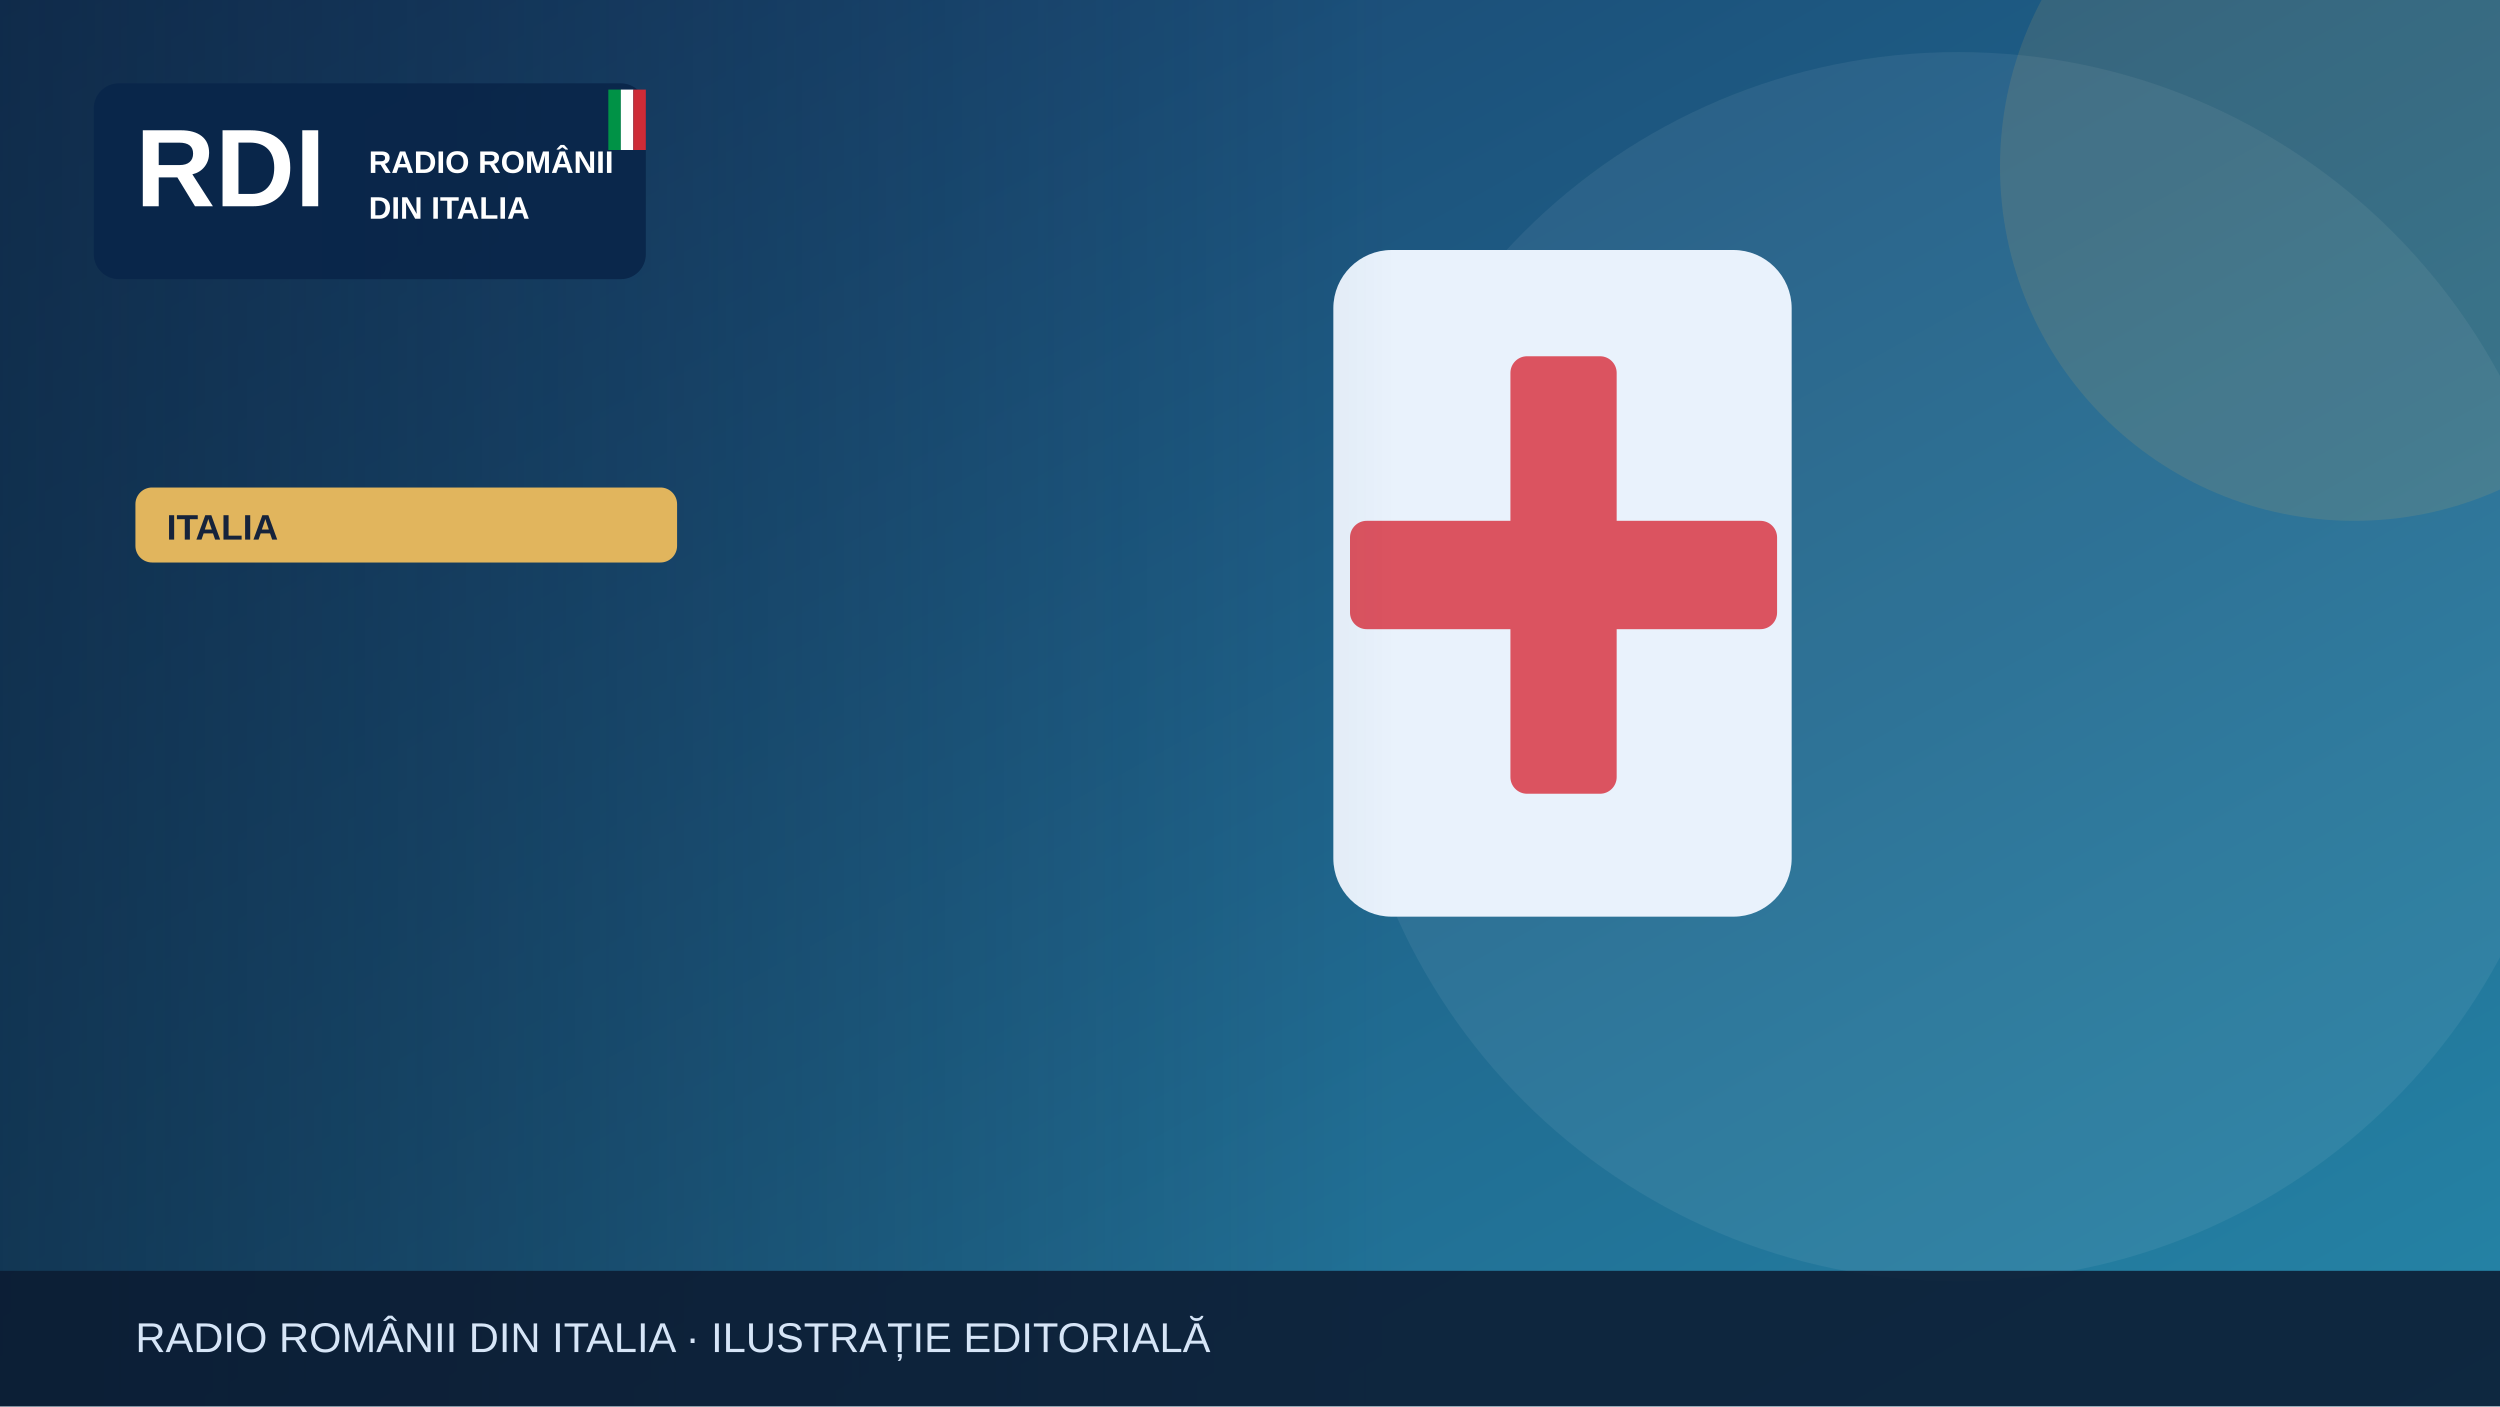
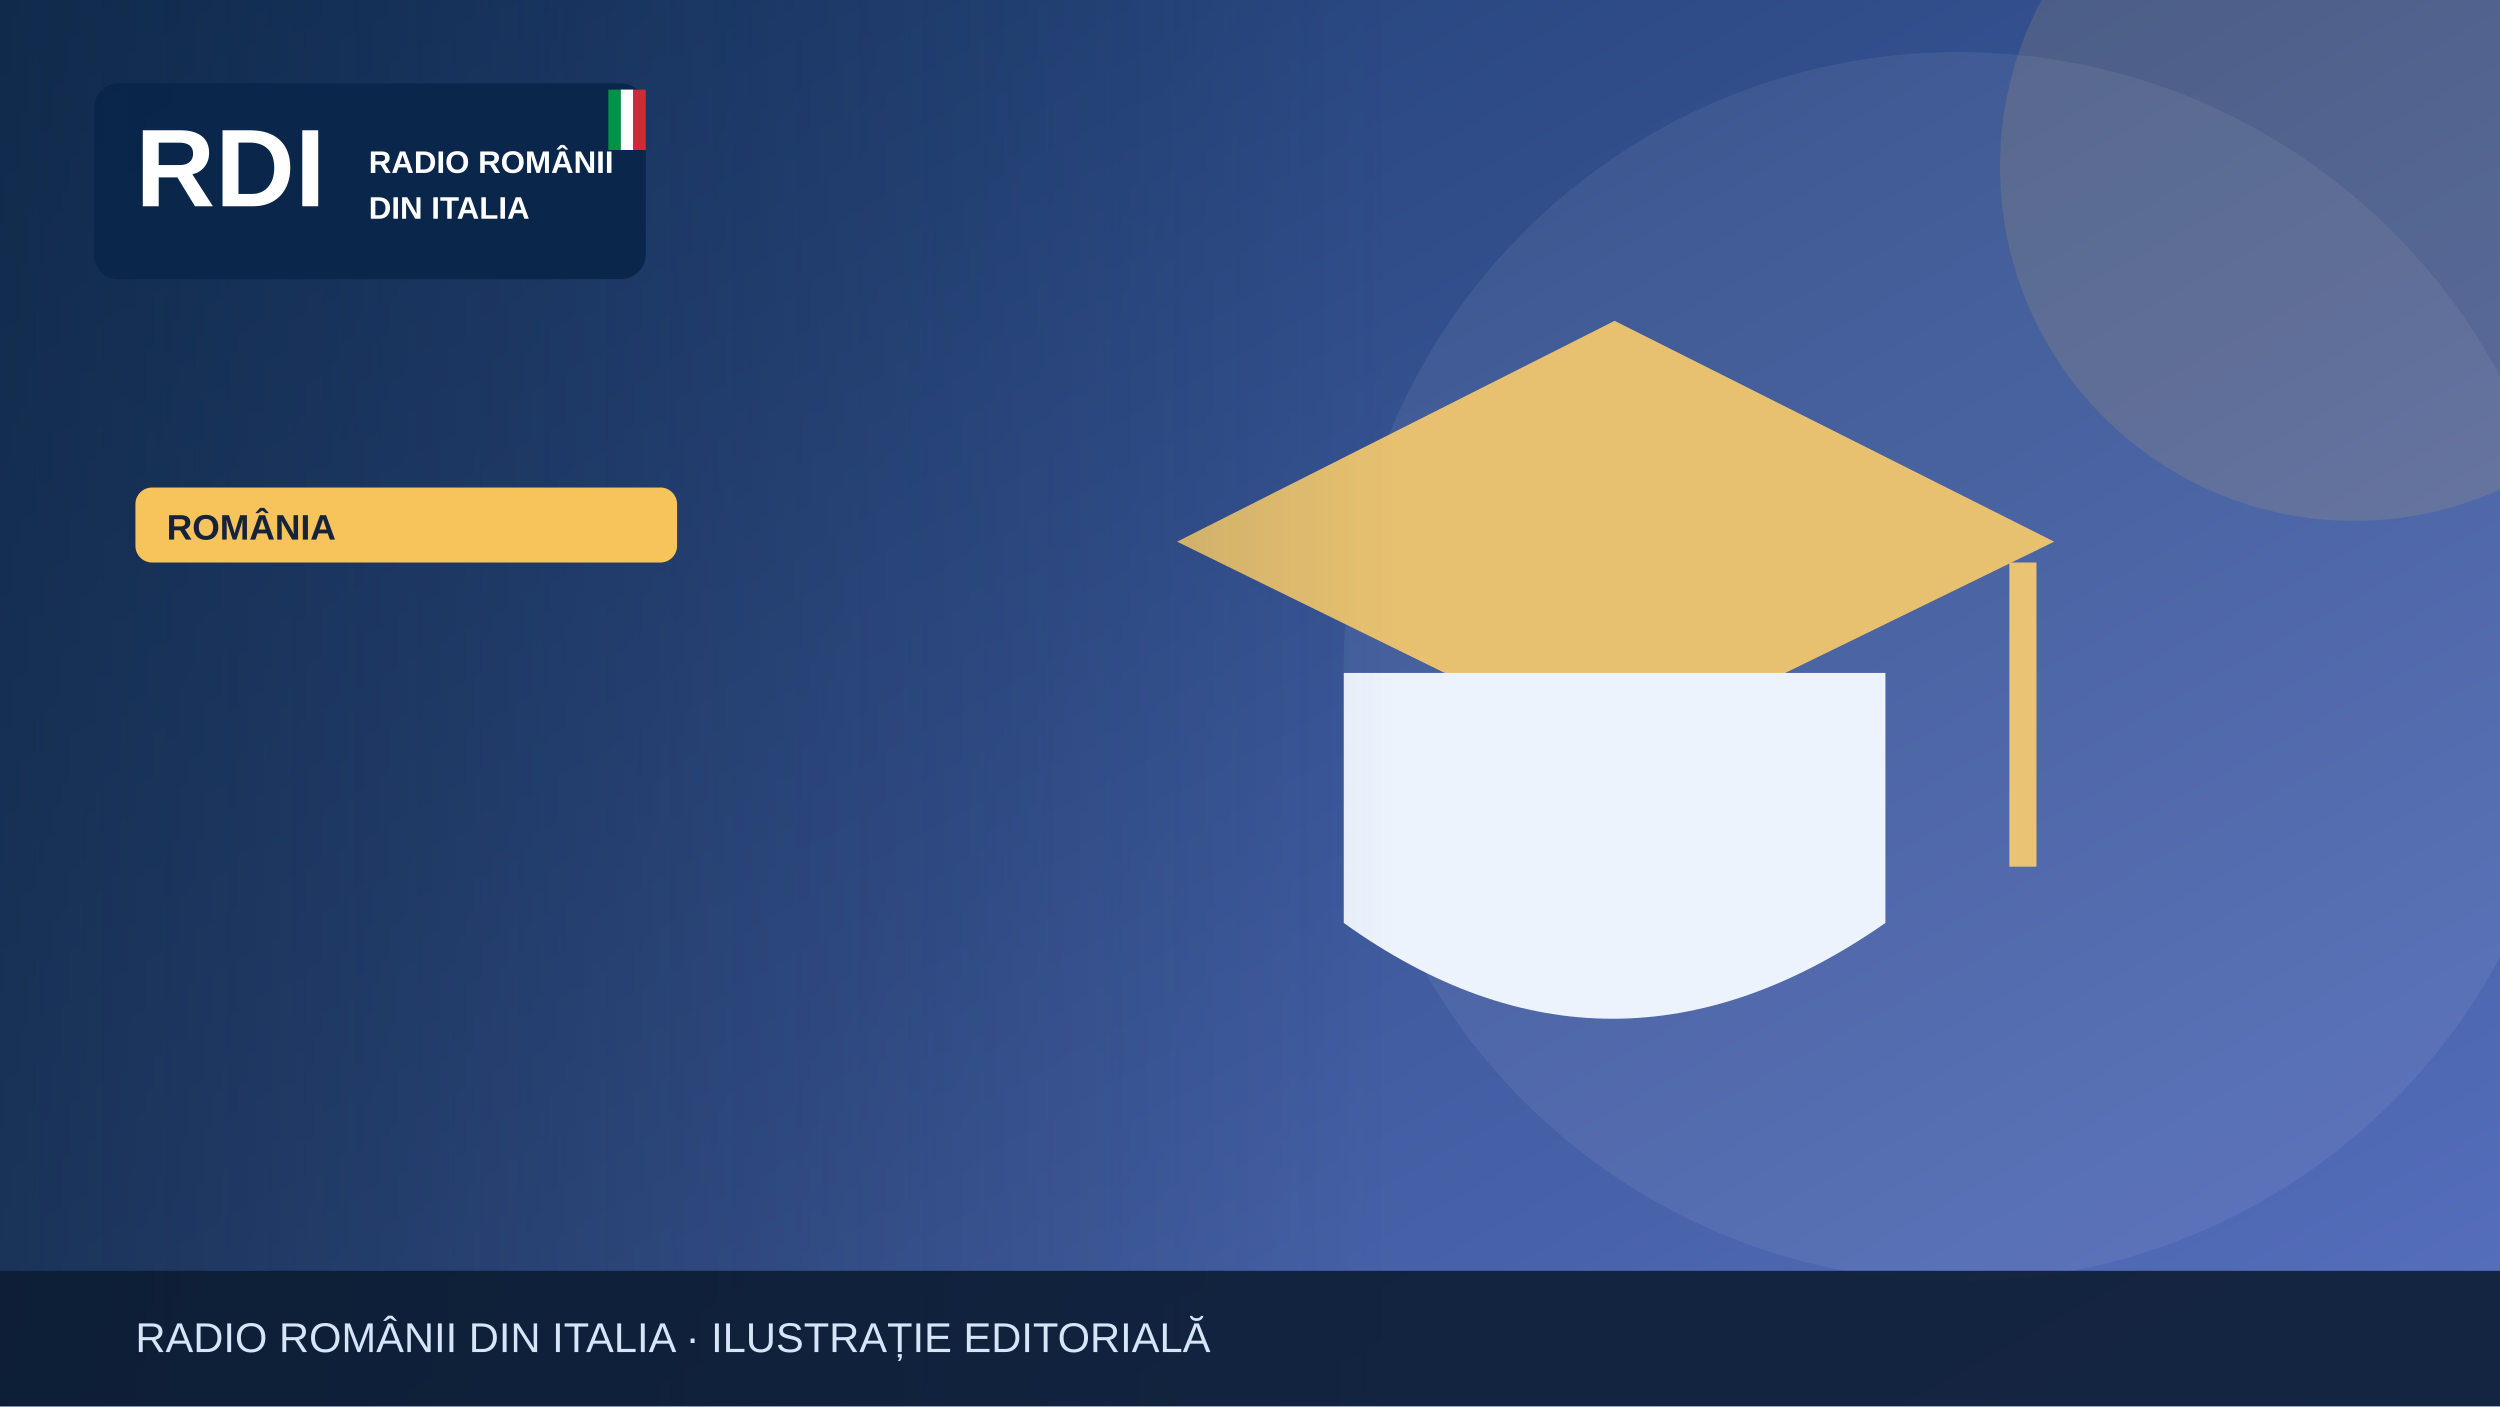
<svg xmlns="http://www.w3.org/2000/svg" width="1200" height="675" viewBox="0 0 1200 675" role="img" aria-label="Illustrazione editoriale RDI">
  <defs>
    <linearGradient id="bg" x2="1" y2="1">
-       <stop stop-color="#183c69" />
-       <stop offset="1" stop-color="#2585a7" />
+       <stop stop-color="#19396b" />
+       <stop offset="1" stop-color="#5870bf" />
    </linearGradient>
    <linearGradient id="shade">
      <stop stop-color="#0b223a" stop-opacity=".65" />
      <stop offset="1" stop-color="#0b223a" stop-opacity="0" />
    </linearGradient>
  </defs>
  <rect width="1200" height="675" fill="url(#bg)" />
  <circle cx="940" cy="320" r="295" fill="#fff" opacity=".065" />
-   <circle cx="1130" cy="80" r="170" fill="#e1b55d" opacity=".13" />
+   <circle cx="1130" cy="80" r="170" fill="#f6c45a" opacity=".13" />
  <g>
-     <rect x="640" y="120" width="220" height="320" rx="28" fill="#e9f2fc" />
-     <rect x="725" y="171" width="51" height="210" rx="8" fill="#db5360" />
-     <rect x="648" y="250" width="205" height="52" rx="8" fill="#db5360" />
+     <path d="M565 260 775 154 986 260 775 363Z" fill="#e7c170" />
+     <path d="M645 323v120q128 92 260 0V323" fill="#edf3fd" />
+     <path d="M971 270v146" stroke="#eac474" stroke-width="13" />
  </g>
  <rect x="0" y="0" width="670" height="675" fill="url(#shade)" />
  <rect x="45" y="40" width="265" height="94" rx="12" fill="#09264a" opacity=".97" />
  <text x="65" y="99" font-family="Arial,sans-serif" font-size="53" font-weight="900" fill="white">RDI</text>
  <text x="177" y="83" font-family="Arial,sans-serif" font-size="15" font-weight="800" fill="white">RADIO ROMÂNII</text>
  <text x="177" y="105" font-family="Arial,sans-serif" font-size="15" font-weight="800" fill="white">DIN ITALIA</text>
  <rect x="292" y="43" width="6" height="29" fill="#009246" />
  <rect x="298" y="43" width="6" height="29" fill="#fff" />
  <rect x="304" y="43" width="6" height="29" fill="#ce2b37" />
-   <rect x="65" y="234" width="260" height="36" rx="8" fill="#e1b55d" />
-   <text x="80" y="259" font-family="Arial,sans-serif" font-size="17" font-weight="800" fill="#16233b">ITALIA</text>
+   <rect x="65" y="234" width="260" height="36" rx="8" fill="#f6c45a" />
+   <text x="80" y="259" font-family="Arial,sans-serif" font-size="17" font-weight="800" fill="#16233b">ROMÂNIA</text>
  <rect y="610" width="1200" height="65" fill="#0b1b32" opacity=".88" />
  <text x="65" y="649" font-family="Arial,sans-serif" font-size="20" fill="#d6e5f7">RADIO ROMÂNII DIN ITALIA · ILUSTRAȚIE EDITORIALĂ</text>
</svg>
